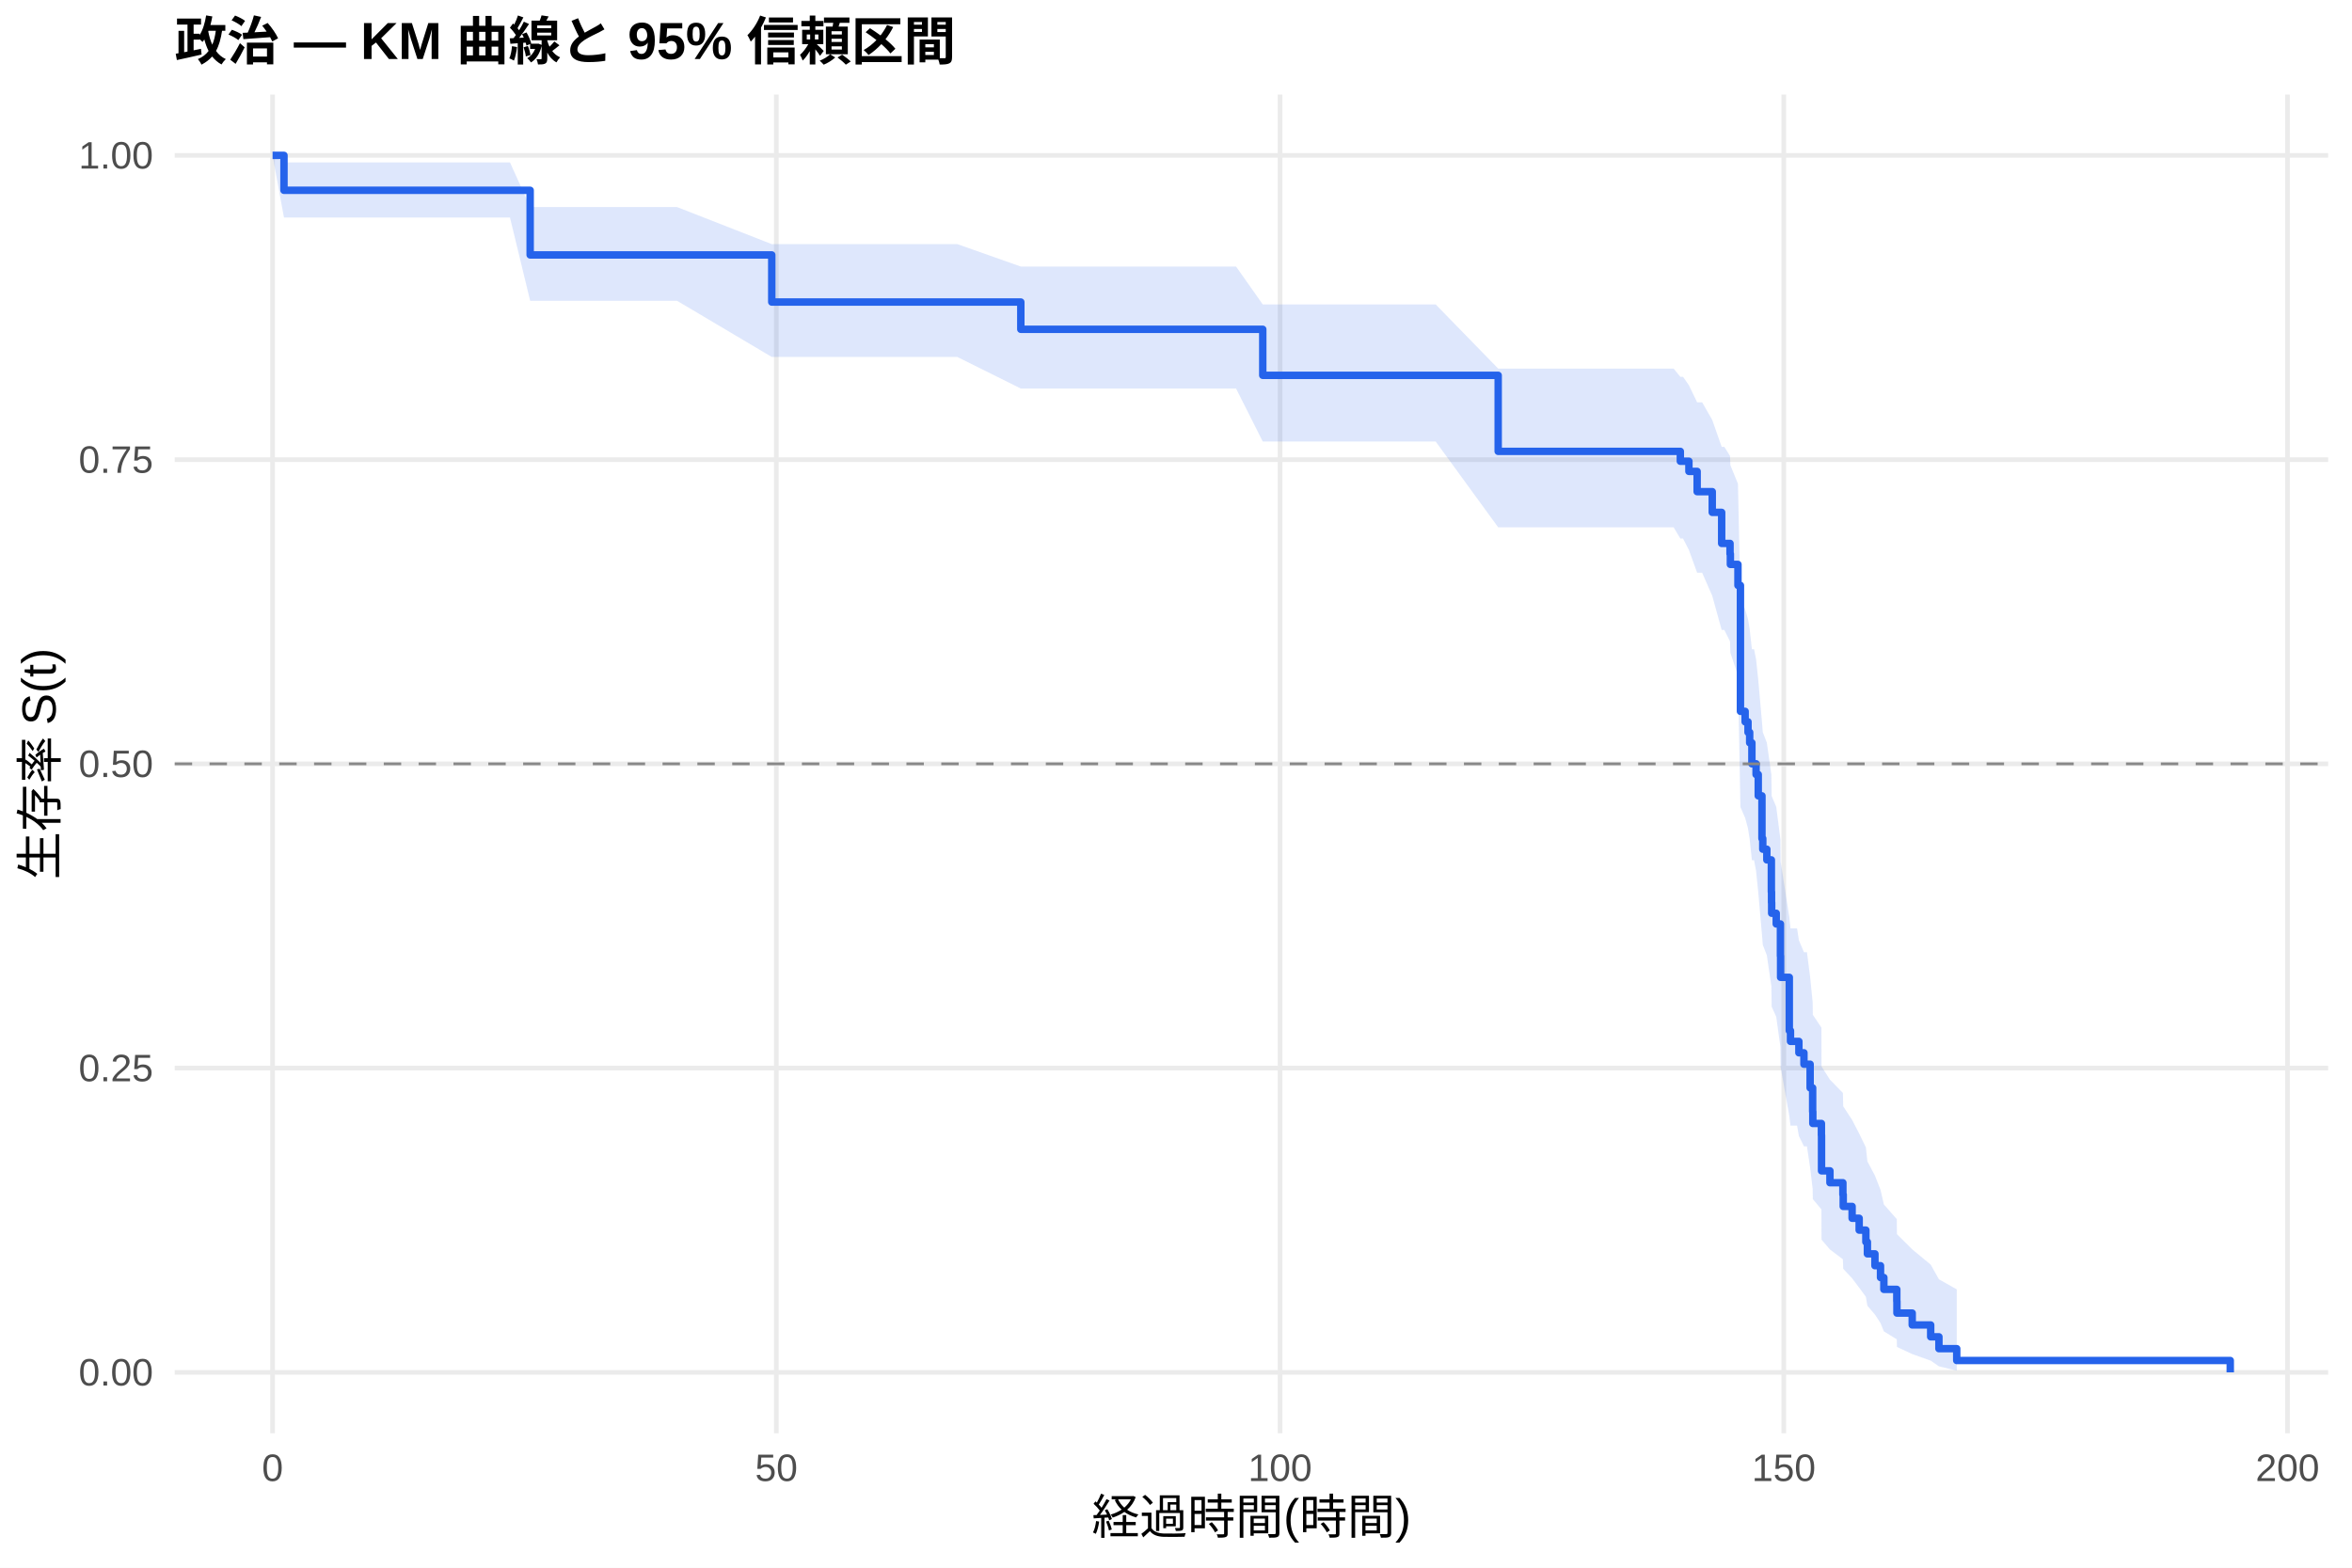
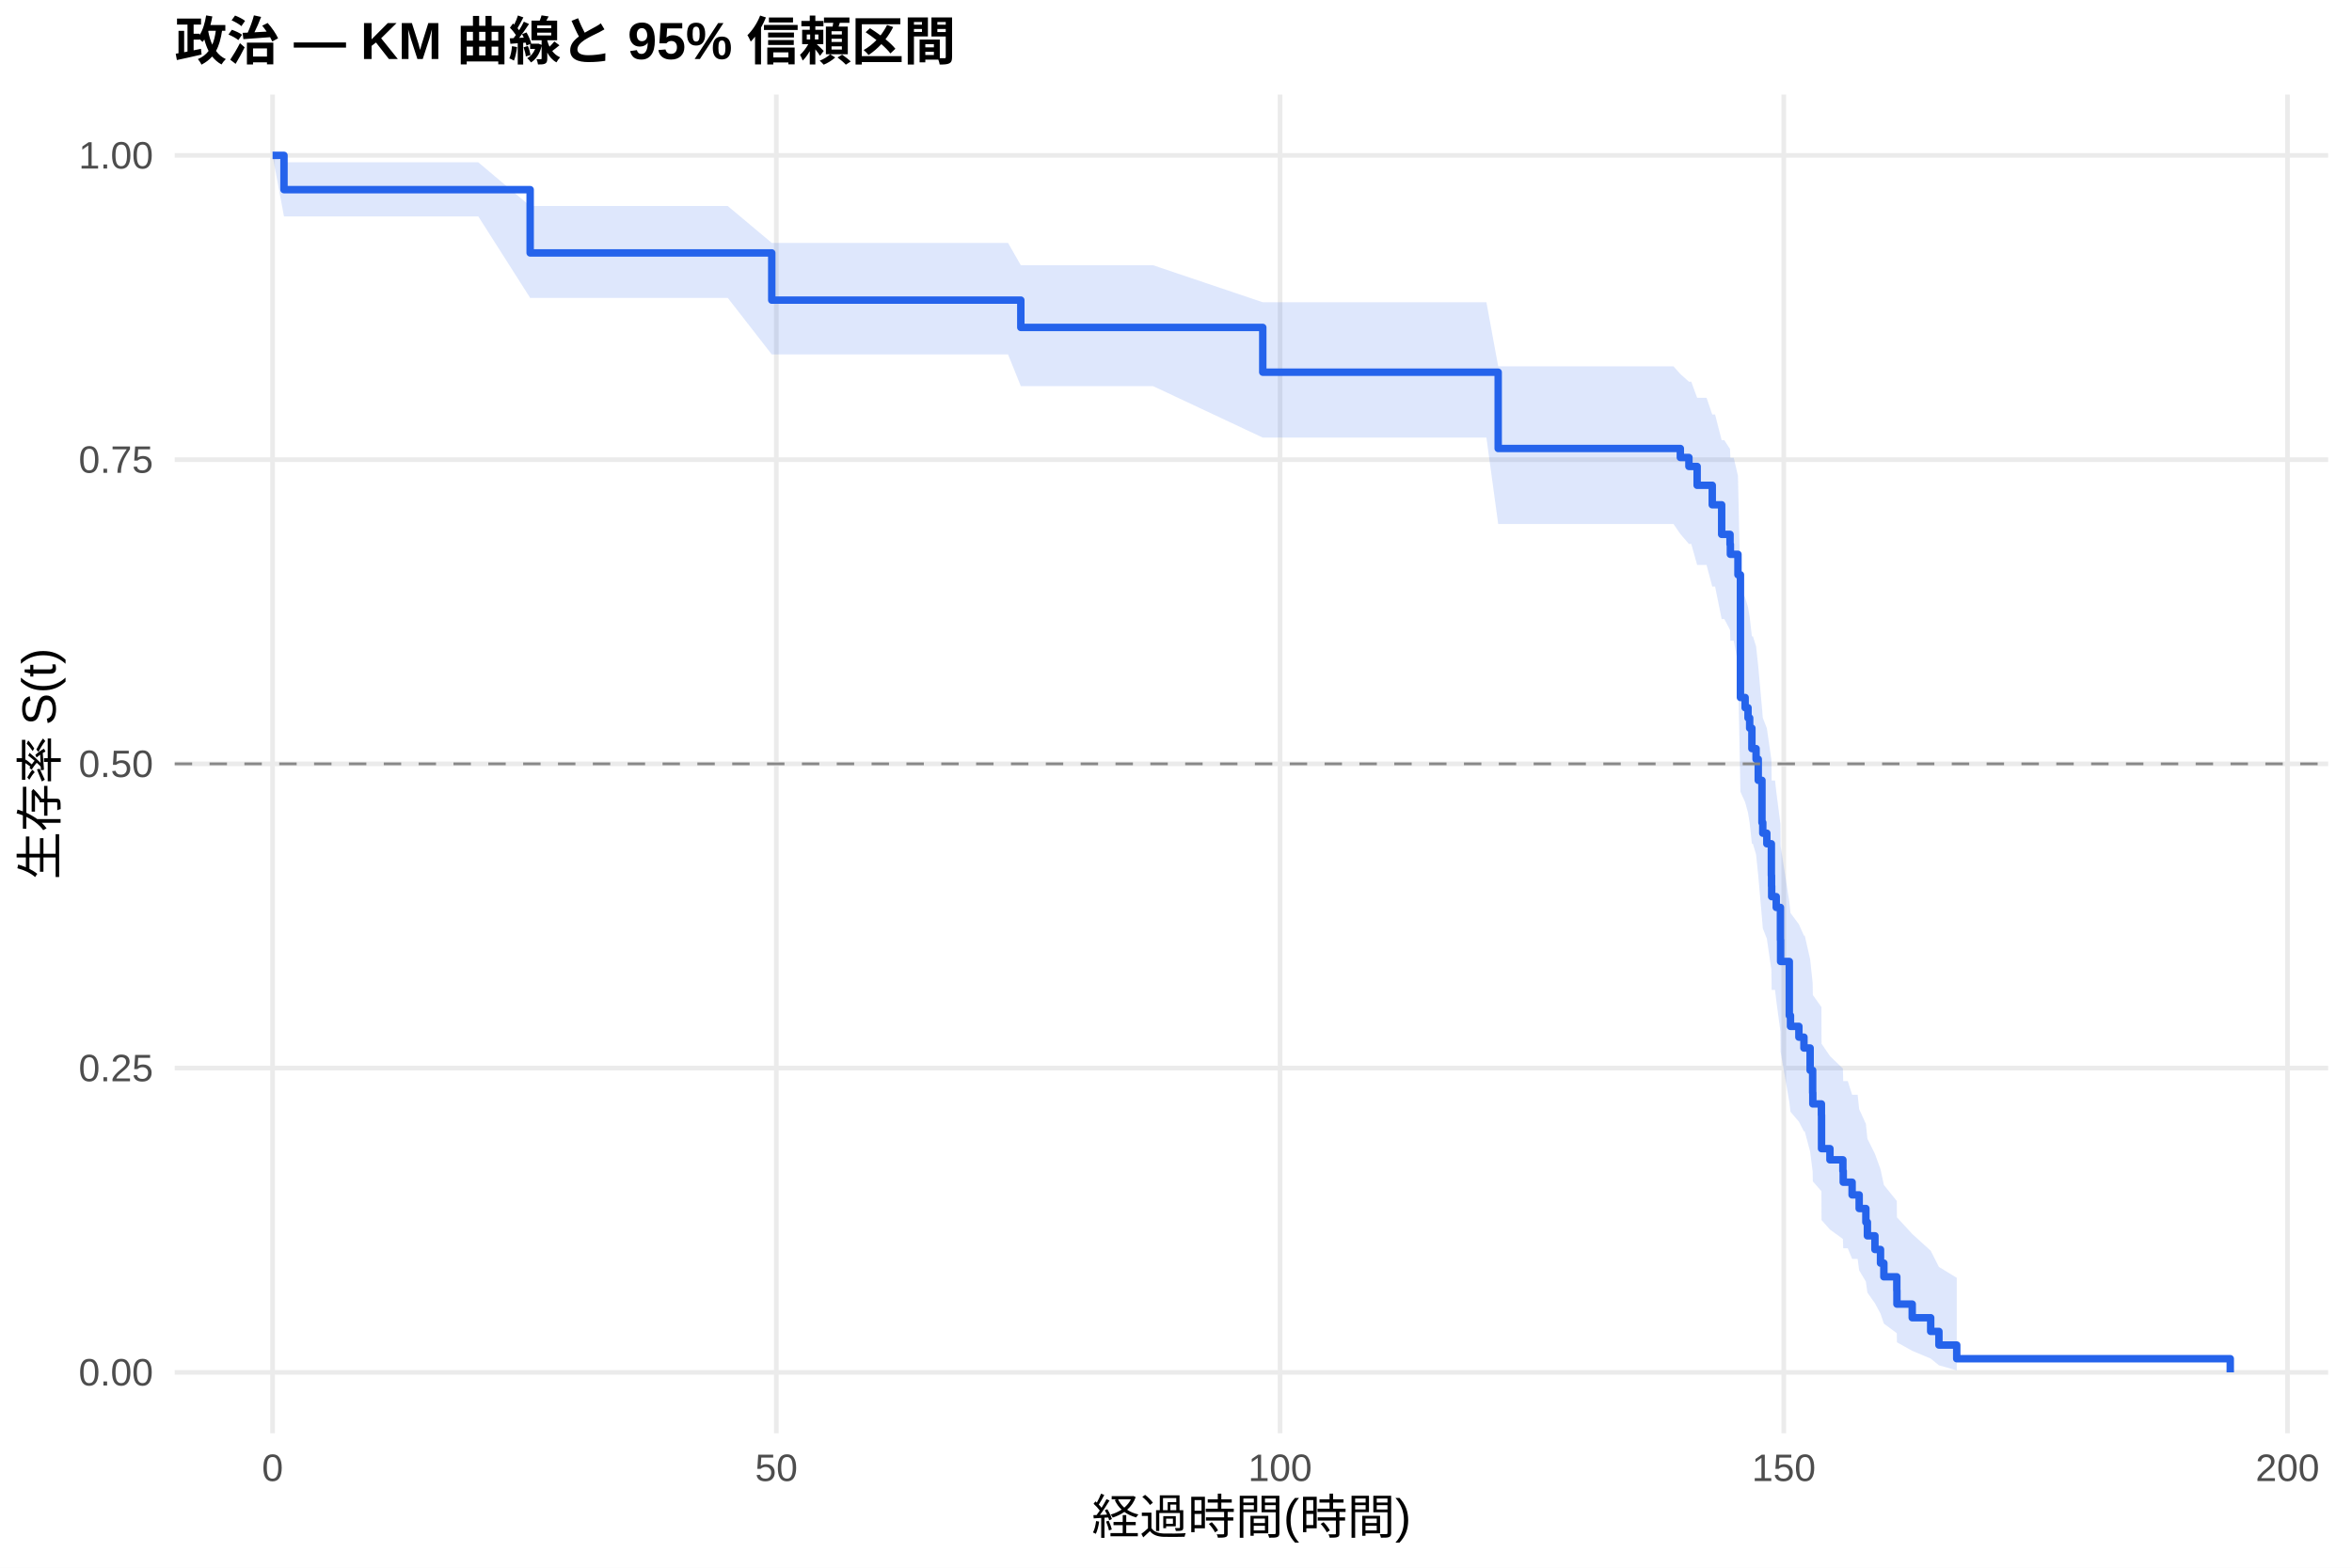
<svg xmlns="http://www.w3.org/2000/svg" width="540.00pt" height="360.00pt" viewBox="0 0 540.00 360.00">
  <g class="svglite">
    <defs>
      <style type="text/css">
    .svglite line, .svglite polyline, .svglite polygon, .svglite path, .svglite rect, .svglite circle {
      fill: none;
      stroke: #000000;
      stroke-linecap: round;
      stroke-linejoin: round;
      stroke-miterlimit: 10.00;
    }
    .svglite text {
      white-space: pre;
    }
    .svglite g.glyphgroup path {
      fill: inherit;
      stroke: none;
    }
  </style>
    </defs>
    <rect width="100%" height="100%" style="stroke: none; fill: #FFFFFF;" />
    <defs>
      <clipPath id="cpMC4wMHw1NDAuMDB8MC4wMHwzNjAuMDA=">
        <rect x="0.00" y="0.00" width="540.00" height="360.00" />
      </clipPath>
    </defs>
    <g clip-path="url(#cpMC4wMHw1NDAuMDB8MC4wMHwzNjAuMDA=)">
      <rect x="0" y="0.00" width="540.00" height="360.00" style="stroke-width: 1.07; stroke: none; fill: #FFFFFF;" />
    </g>
    <defs>
      <clipPath id="cpNDAuMTF8NTM0LjUyfDIxLjcxfDMyOS4xMg==">
        <rect x="40.11" y="21.71" width="494.41" height="307.41" />
      </clipPath>
    </defs>
    <g clip-path="url(#cpNDAuMTF8NTM0LjUyfDIxLjcxfDMyOS4xMg==)">
      <polyline points="40.11,315.14 534.52,315.14 " style="stroke-width: 1.07; stroke: #EBEBEB; stroke-linecap: butt;" />
      <polyline points="40.11,245.28 534.52,245.28 " style="stroke-width: 1.07; stroke: #EBEBEB; stroke-linecap: butt;" />
      <polyline points="40.11,175.41 534.52,175.41 " style="stroke-width: 1.07; stroke: #EBEBEB; stroke-linecap: butt;" />
      <polyline points="40.11,105.55 534.52,105.55 " style="stroke-width: 1.07; stroke: #EBEBEB; stroke-linecap: butt;" />
      <polyline points="40.11,35.68 534.52,35.68 " style="stroke-width: 1.07; stroke: #EBEBEB; stroke-linecap: butt;" />
      <polyline points="62.58,329.12 62.58,21.71 " style="stroke-width: 1.07; stroke: #EBEBEB; stroke-linecap: butt;" />
      <polyline points="178.24,329.12 178.24,21.71 " style="stroke-width: 1.07; stroke: #EBEBEB; stroke-linecap: butt;" />
      <polyline points="293.89,329.12 293.89,21.71 " style="stroke-width: 1.07; stroke: #EBEBEB; stroke-linecap: butt;" />
      <polyline points="409.54,329.12 409.54,21.71 " style="stroke-width: 1.07; stroke: #EBEBEB; stroke-linecap: butt;" />
      <polyline points="525.19,329.12 525.19,21.71 " style="stroke-width: 1.07; stroke: #EBEBEB; stroke-linecap: butt;" />
-       <polygon points="62.58,35.68 65.20,37.30 74.57,37.30 83.36,37.30 98.17,37.30 117.09,37.30 121.72,47.55 136.52,47.55 155.45,47.55 177.19,56.06 219.79,56.06 234.37,61.21 235.71,61.21 253.10,61.21 283.79,61.21 289.92,69.91 304.57,69.91 329.62,69.91 343.97,84.64 353.03,84.64 368.83,84.64 372.57,84.64 376.66,84.64 380.16,84.64 382.13,84.64 384.25,84.64 385.79,86.53 386.41,86.53 387.76,88.47 389.65,92.39 390.80,92.39 393.12,96.44 395.28,102.61 395.89,102.61 397.20,104.71 397.28,106.83 399.02,111.10 399.59,137.62 400.67,139.90 401.33,142.18 401.71,144.47 402.22,149.08 402.72,149.08 403.18,151.43 403.68,156.16 404.53,165.72 404.72,168.13 405.65,170.55 406.69,177.88 406.73,180.33 406.76,182.80 407.81,185.28 408.77,192.77 408.81,197.81 410.81,210.60 411.08,213.19 412.59,213.19 413.01,215.92 414.17,218.66 414.86,218.66 415.59,224.35 416.17,230.12 416.21,233.03 418.18,235.97 418.21,244.90 420.14,247.93 423.11,250.98 423.19,254.06 425.23,257.17 426.85,260.31 428.39,263.49 428.74,266.70 430.47,269.95 431.75,273.24 432.52,276.58 435.49,279.97 435.52,283.41 439.03,286.90 443.27,290.40 445.16,293.78 449.25,296.08 449.25,314.75 445.16,313.76 443.27,312.45 439.03,310.95 435.52,309.31 435.49,307.56 432.52,305.73 431.75,303.83 430.47,301.87 428.74,299.85 428.39,297.79 426.85,295.69 425.23,293.55 423.19,291.37 423.11,289.17 420.14,286.93 418.21,284.67 418.18,277.72 416.21,275.36 416.17,272.98 415.59,268.15 414.86,263.24 414.17,263.24 413.01,260.87 412.59,258.48 411.08,258.48 410.81,256.26 408.81,245.01 408.77,240.43 407.81,233.49 406.76,231.16 406.73,228.82 406.69,226.47 405.65,219.36 404.72,216.97 404.53,214.57 403.68,204.89 403.18,200.00 402.72,197.54 402.22,197.54 401.71,192.68 401.33,190.25 400.67,187.80 399.59,185.34 399.02,155.10 397.28,149.90 397.20,147.29 395.89,144.66 395.28,144.66 393.12,136.82 390.80,131.52 389.65,131.52 387.76,126.30 386.41,123.67 385.79,123.67 384.25,121.09 382.13,121.09 380.16,121.09 376.66,121.09 372.57,121.09 368.83,121.09 353.03,121.09 343.97,121.09 329.62,101.39 304.57,101.39 289.92,101.39 283.79,89.22 253.10,89.22 235.71,89.22 234.37,89.22 219.79,81.97 177.19,81.97 155.45,69.07 136.52,69.07 121.72,69.07 117.09,49.96 98.17,49.96 83.36,49.96 74.57,49.96 65.20,49.96 62.58,35.68 " style="stroke-width: 0.00; stroke: none; stroke-linecap: butt; fill: #2563EB; fill-opacity: 0.15;" />
-       <polyline points="62.58,35.68 65.20,37.30 74.57,37.30 83.36,37.30 98.17,37.30 117.09,37.30 121.72,47.55 136.52,47.55 155.45,47.55 177.19,56.06 219.79,56.06 234.37,61.21 235.71,61.21 253.10,61.21 283.79,61.21 289.92,69.91 304.57,69.91 329.62,69.91 343.97,84.64 353.03,84.64 368.83,84.64 372.57,84.64 376.66,84.64 380.16,84.64 382.13,84.64 384.25,84.64 385.79,86.53 386.41,86.53 387.76,88.47 389.65,92.39 390.80,92.39 393.12,96.44 395.28,102.61 395.89,102.61 397.20,104.71 397.28,106.83 399.02,111.10 399.59,137.62 400.67,139.90 401.33,142.18 401.71,144.47 402.22,149.08 402.72,149.08 403.18,151.43 403.68,156.16 404.53,165.72 404.72,168.13 405.65,170.55 406.69,177.88 406.73,180.33 406.76,182.80 407.81,185.28 408.77,192.77 408.81,197.81 410.81,210.60 411.08,213.19 412.59,213.19 413.01,215.92 414.17,218.66 414.86,218.66 415.59,224.35 416.17,230.12 416.21,233.03 418.18,235.97 418.21,244.90 420.14,247.93 423.11,250.98 423.19,254.06 425.23,257.17 426.85,260.31 428.39,263.49 428.74,266.70 430.47,269.95 431.75,273.24 432.52,276.58 435.49,279.97 435.52,283.41 439.03,286.90 443.27,290.40 445.16,293.78 449.25,296.08 " style="stroke-width: 1.07; stroke: none; stroke-linecap: butt;" />
-       <polyline points="449.25,314.75 445.16,313.76 443.27,312.45 439.03,310.95 435.52,309.31 435.49,307.56 432.52,305.73 431.75,303.83 430.47,301.87 428.74,299.85 428.39,297.79 426.85,295.69 425.23,293.55 423.19,291.37 423.11,289.17 420.14,286.93 418.21,284.67 418.18,277.72 416.21,275.36 416.17,272.98 415.59,268.15 414.86,263.24 414.17,263.24 413.01,260.87 412.59,258.48 411.08,258.48 410.81,256.26 408.81,245.01 408.77,240.43 407.81,233.49 406.76,231.16 406.73,228.82 406.69,226.47 405.65,219.36 404.72,216.97 404.53,214.57 403.68,204.89 403.18,200.00 402.72,197.54 402.22,197.54 401.71,192.68 401.33,190.25 400.67,187.80 399.59,185.34 399.02,155.10 397.28,149.90 397.20,147.29 395.89,144.66 395.28,144.66 393.12,136.82 390.80,131.52 389.65,131.52 387.76,126.30 386.41,123.67 385.79,123.67 384.25,121.09 382.13,121.09 380.16,121.09 376.66,121.09 372.57,121.09 368.83,121.09 353.03,121.09 343.97,121.09 329.62,101.39 304.57,101.39 289.92,101.39 283.79,89.22 253.10,89.22 235.71,89.22 234.37,89.22 219.79,81.97 177.19,81.97 155.45,69.07 136.52,69.07 121.72,69.07 117.09,49.96 98.17,49.96 83.36,49.96 74.57,49.96 65.20,49.96 62.58,35.68 " style="stroke-width: 1.07; stroke: none; stroke-linecap: butt;" />
-       <polyline points="62.58,35.68 65.20,35.68 65.20,43.70 74.57,43.70 74.57,43.70 83.36,43.70 83.36,43.70 98.17,43.70 98.17,43.70 117.09,43.70 117.09,43.70 121.72,43.70 121.72,58.54 136.52,58.54 136.52,58.54 155.45,58.54 155.45,58.54 177.19,58.54 177.19,69.36 219.79,69.36 219.79,69.36 234.37,69.36 234.37,75.62 235.71,75.62 235.71,75.62 253.10,75.62 253.10,75.62 283.79,75.62 283.79,75.62 289.92,75.62 289.92,86.19 304.57,86.19 304.57,86.19 329.62,86.19 329.62,86.19 343.97,86.19 343.97,103.65 353.03,103.65 353.03,103.65 368.83,103.65 368.83,103.65 372.57,103.65 372.57,103.65 376.66,103.65 376.66,103.65 380.16,103.65 380.16,103.65 382.13,103.65 382.13,103.65 384.25,103.65 384.25,103.65 385.79,103.65 385.79,105.92 386.41,105.92 386.41,105.92 387.76,105.92 387.76,108.25 389.65,108.25 389.65,112.90 390.80,112.90 390.80,112.90 393.12,112.90 393.12,117.66 395.28,117.66 395.28,124.79 395.89,124.79 395.89,124.79 397.20,124.79 397.20,127.20 397.28,127.20 397.28,129.61 399.02,129.61 399.02,134.43 399.59,134.43 399.59,163.35 400.67,163.35 400.67,165.76 401.33,165.76 401.33,168.17 401.71,168.17 401.71,170.57 402.22,170.57 402.22,175.39 402.72,175.39 402.72,175.39 403.18,175.39 403.18,177.85 403.68,177.85 403.68,182.75 404.53,182.75 404.53,192.56 404.72,192.56 404.72,195.01 405.65,195.01 405.65,197.46 406.69,197.46 406.69,204.81 406.73,204.81 406.73,207.27 406.76,207.27 406.76,209.72 407.81,209.72 407.81,212.17 408.77,212.17 408.77,219.52 408.81,219.52 408.81,224.43 410.81,224.43 410.81,236.69 411.08,236.69 411.08,239.14 412.59,239.14 412.59,239.14 413.01,239.14 413.01,241.76 414.17,241.76 414.17,244.38 414.86,244.38 414.86,244.38 415.59,244.38 415.59,249.82 416.17,249.82 416.17,255.27 416.21,255.27 416.21,257.99 418.18,257.99 418.18,260.71 418.21,260.71 418.21,268.87 420.14,268.87 420.14,271.60 423.11,271.60 423.11,274.32 423.19,274.32 423.19,277.04 425.23,277.04 425.23,279.76 426.85,279.76 426.85,282.48 428.39,282.48 428.39,285.20 428.74,285.20 428.74,287.93 430.47,287.93 430.47,290.65 431.75,290.65 431.75,293.37 432.52,293.37 432.52,296.09 435.49,296.09 435.49,298.81 435.52,298.81 435.52,301.53 439.03,301.53 439.03,304.26 443.27,304.26 443.27,306.98 445.16,306.98 445.16,309.70 449.25,309.70 449.25,312.42 512.05,312.42 512.05,315.14 " style="stroke-width: 1.71; stroke: #2563EB; stroke-linecap: butt;" />
+       <polygon points="62.58,35.68 65.20,37.27 74.23,37.27 86.21,37.27 95.00,37.27 109.81,37.27 121.72,47.31 128.74,47.31 148.17,47.31 167.09,47.31 177.19,55.78 231.44,55.78 234.37,60.91 247.36,60.91 264.74,60.91 289.92,69.41 295.43,69.41 316.21,69.41 341.27,69.41 343.97,84.12 364.67,84.12 380.47,84.12 384.21,84.12 385.79,85.88 387.76,87.65 388.30,87.65 389.65,91.35 391.81,91.35 393.12,95.19 393.77,95.19 395.28,101.09 395.89,101.09 397.20,103.10 397.28,105.12 398.05,105.12 399.02,109.26 399.59,135.00 400.67,137.21 401.33,139.43 401.71,141.65 402.22,146.12 402.45,146.12 403.18,148.43 403.68,153.07 404.53,162.46 404.72,164.83 405.65,167.21 406.69,174.40 406.73,176.82 406.76,179.24 407.54,179.24 407.81,181.72 408.77,189.21 408.81,194.25 410.81,207.05 411.08,209.64 413.01,212.25 414.17,214.86 414.36,214.86 415.59,220.27 416.17,225.73 416.21,228.48 418.18,231.26 418.21,239.67 420.14,242.51 423.11,245.37 423.19,248.25 424.23,248.25 425.23,251.39 426.50,251.39 426.85,254.70 428.39,258.07 428.74,261.49 430.47,264.96 431.75,268.50 432.52,272.11 435.49,275.79 435.52,279.54 439.03,283.36 443.27,287.21 445.16,290.93 449.25,293.43 449.25,314.69 445.16,313.52 443.27,311.98 439.03,310.20 435.52,308.24 435.49,306.15 432.52,303.95 431.75,301.66 430.47,299.28 428.74,296.83 428.39,294.31 426.85,291.73 426.50,289.09 425.23,289.09 424.23,286.64 423.19,286.64 423.11,284.51 420.14,282.35 418.21,280.18 418.18,273.54 416.21,271.29 416.17,269.03 415.59,264.45 414.36,259.81 414.17,259.81 413.01,257.57 411.08,255.31 410.81,253.04 408.81,241.51 408.77,236.82 407.81,229.71 407.54,227.32 406.76,227.32 406.73,224.99 406.69,222.64 405.65,215.54 404.72,213.16 404.53,210.77 403.68,201.11 403.18,196.22 402.45,193.76 402.22,193.76 401.71,189.01 401.33,186.62 400.67,184.22 399.59,181.82 399.02,152.21 398.05,147.13 397.28,147.13 397.20,144.65 395.89,142.15 395.28,142.15 393.77,134.70 393.12,134.70 391.81,129.73 389.65,129.73 388.30,124.91 387.76,124.91 385.79,122.62 384.21,120.32 380.47,120.32 364.67,120.32 343.97,120.32 341.27,100.49 316.21,100.49 295.43,100.49 289.92,100.49 264.74,88.67 247.36,88.67 234.37,88.67 231.44,81.39 177.19,81.39 167.09,68.41 148.17,68.41 128.74,68.41 121.72,68.41 109.81,49.69 95.00,49.69 86.21,49.69 74.23,49.69 65.20,49.69 62.58,35.68 " style="stroke-width: 0.00; stroke: none; stroke-linecap: butt; fill: #2563EB; fill-opacity: 0.15;" />
+       <polyline points="62.58,35.68 65.20,37.27 74.23,37.27 86.21,37.27 95.00,37.27 109.81,37.27 121.72,47.31 128.74,47.31 148.17,47.31 167.09,47.31 177.19,55.78 231.44,55.78 234.37,60.91 247.36,60.91 264.74,60.91 289.92,69.41 295.43,69.41 316.21,69.41 341.27,69.41 343.97,84.12 364.67,84.12 380.47,84.12 384.21,84.12 385.79,85.88 387.76,87.65 388.30,87.65 389.65,91.35 391.81,91.35 393.12,95.19 393.77,95.19 395.28,101.09 395.89,101.09 397.20,103.10 397.28,105.12 398.05,105.12 399.02,109.26 399.59,135.00 400.67,137.21 401.33,139.43 401.71,141.65 402.22,146.12 402.45,146.12 403.18,148.43 403.68,153.07 404.53,162.46 404.72,164.83 405.65,167.21 406.69,174.40 406.73,176.82 406.76,179.24 407.54,179.24 407.81,181.72 408.77,189.21 408.81,194.25 410.81,207.05 411.08,209.64 413.01,212.25 414.17,214.86 414.36,214.86 415.59,220.27 416.17,225.73 416.21,228.48 418.18,231.26 418.21,239.67 420.14,242.51 423.11,245.37 423.19,248.25 424.23,248.25 425.23,251.39 426.50,251.39 426.85,254.70 428.39,258.07 428.74,261.49 430.47,264.96 431.75,268.50 432.52,272.11 435.49,275.79 435.52,279.54 439.03,283.36 443.27,287.21 445.16,290.93 449.25,293.43 " style="stroke-width: 1.07; stroke: none; stroke-linecap: butt;" />
+       <polyline points="449.25,314.69 445.16,313.52 443.27,311.98 439.03,310.20 435.52,308.24 435.49,306.15 432.52,303.95 431.75,301.66 430.47,299.28 428.74,296.83 428.39,294.31 426.85,291.73 426.50,289.09 425.23,289.09 424.23,286.64 423.19,286.64 423.11,284.51 420.14,282.35 418.21,280.18 418.18,273.54 416.21,271.29 416.17,269.03 415.59,264.45 414.36,259.81 414.17,259.81 413.01,257.57 411.08,255.31 410.81,253.04 408.81,241.51 408.77,236.82 407.81,229.71 407.54,227.32 406.76,227.32 406.73,224.99 406.69,222.64 405.65,215.54 404.72,213.16 404.53,210.77 403.68,201.11 403.18,196.22 402.45,193.76 402.22,193.76 401.71,189.01 401.33,186.62 400.67,184.22 399.59,181.82 399.02,152.21 398.05,147.13 397.28,147.13 397.20,144.65 395.89,142.15 395.28,142.15 393.77,134.70 393.12,134.70 391.81,129.73 389.65,129.73 388.30,124.91 387.76,124.91 385.79,122.62 384.21,120.32 380.47,120.32 364.67,120.32 343.97,120.32 341.27,100.49 316.21,100.49 295.43,100.49 289.92,100.49 264.74,88.67 247.36,88.67 234.37,88.67 231.44,81.39 177.19,81.39 167.09,68.41 148.17,68.41 128.74,68.41 121.72,68.41 109.81,49.69 95.00,49.69 86.21,49.69 74.23,49.69 65.20,49.69 62.58,35.68 " style="stroke-width: 1.07; stroke: none; stroke-linecap: butt;" />
+       <polyline points="62.58,35.68 65.20,35.68 65.20,43.55 74.23,43.55 74.23,43.55 86.21,43.55 86.21,43.55 95.00,43.55 95.00,43.55 109.81,43.55 109.81,43.55 121.72,43.55 121.72,58.08 128.74,58.08 128.74,58.08 148.17,58.08 148.17,58.08 167.09,58.08 167.09,58.08 177.19,58.08 177.19,68.92 231.44,68.92 231.44,68.92 234.37,68.92 234.37,75.19 247.36,75.19 247.36,75.19 264.74,75.19 264.74,75.19 289.92,75.19 289.92,85.47 295.43,85.47 295.43,85.47 316.21,85.47 316.21,85.47 341.27,85.47 341.27,85.47 343.97,85.47 343.97,102.99 364.67,102.99 364.67,102.99 380.47,102.99 380.47,102.99 384.21,102.99 384.21,102.99 385.79,102.99 385.79,105.05 387.76,105.05 387.76,107.11 388.30,107.11 388.30,107.11 389.65,107.11 389.65,111.44 391.81,111.44 391.81,111.44 393.12,111.44 393.12,115.92 393.77,115.92 393.77,115.92 395.28,115.92 395.28,122.71 395.89,122.71 395.89,122.71 397.20,122.71 397.20,125.00 397.28,125.00 397.28,127.29 398.05,127.29 398.05,127.29 399.02,127.29 399.02,131.99 399.59,131.99 399.59,160.17 400.67,160.17 400.67,162.52 401.33,162.52 401.33,164.86 401.71,164.86 401.71,167.21 402.22,167.21 402.22,171.91 402.45,171.91 402.45,171.91 403.18,171.91 403.18,174.34 403.68,174.34 403.68,179.19 404.53,179.19 404.53,188.90 404.72,188.90 404.72,191.33 405.65,191.33 405.65,193.76 406.69,193.76 406.69,201.04 406.73,201.04 406.73,203.47 406.76,203.47 406.76,205.90 407.54,205.90 407.54,205.90 407.81,205.90 407.81,208.38 408.77,208.38 408.77,215.83 408.81,215.83 408.81,220.79 410.81,220.79 410.81,233.21 411.08,233.21 411.08,235.69 413.01,235.69 413.01,238.17 414.17,238.17 414.17,240.66 414.36,240.66 414.36,240.66 415.59,240.66 415.59,245.79 416.17,245.79 416.17,250.93 416.21,250.93 416.21,253.50 418.18,253.50 418.18,256.07 418.21,256.07 418.21,263.77 420.14,263.77 420.14,266.34 423.11,266.34 423.11,268.91 423.19,268.91 423.19,271.48 424.23,271.48 424.23,271.48 425.23,271.48 425.23,274.39 426.50,274.39 426.50,274.39 426.85,274.39 426.85,277.52 428.39,277.52 428.39,280.66 428.74,280.66 428.74,283.79 430.47,283.79 430.47,286.93 431.75,286.93 431.75,290.06 432.52,290.06 432.52,293.20 435.49,293.20 435.49,296.33 435.52,296.33 435.52,299.47 439.03,299.47 439.03,302.60 443.27,302.60 443.27,305.74 445.16,305.74 445.16,308.87 449.25,308.87 449.25,312.01 512.05,312.01 512.05,315.14 " style="stroke-width: 1.71; stroke: #2563EB; stroke-linecap: butt;" />
      <line x1="40.11" y1="175.41" x2="534.52" y2="175.41" style="stroke-width: 0.64; stroke: #888888; stroke-dasharray: 4.00,4.00; stroke-linecap: butt;" />
    </g>
    <g clip-path="url(#cpMC4wMHw1NDAuMDB8MC4wMHwzNjAuMDA=)">
      <text x="35.18" y="318.17" text-anchor="end" style="font-size: 8.80px;fill: #4D4D4D; font-family: &quot;Liberation Sans&quot;;" textLength="17.11px" lengthAdjust="spacingAndGlyphs">0.00</text>
      <text x="35.18" y="248.30" text-anchor="end" style="font-size: 8.80px;fill: #4D4D4D; font-family: &quot;Liberation Sans&quot;;" textLength="17.11px" lengthAdjust="spacingAndGlyphs">0.25</text>
      <text x="35.18" y="178.44" text-anchor="end" style="font-size: 8.80px;fill: #4D4D4D; font-family: &quot;Liberation Sans&quot;;" textLength="17.11px" lengthAdjust="spacingAndGlyphs">0.50</text>
      <text x="35.18" y="108.57" text-anchor="end" style="font-size: 8.80px;fill: #4D4D4D; font-family: &quot;Liberation Sans&quot;;" textLength="17.11px" lengthAdjust="spacingAndGlyphs">0.75</text>
      <text x="35.18" y="38.71" text-anchor="end" style="font-size: 8.80px;fill: #4D4D4D; font-family: &quot;Liberation Sans&quot;;" textLength="17.11px" lengthAdjust="spacingAndGlyphs">1.00</text>
      <text x="62.58" y="340.10" text-anchor="middle" style="font-size: 8.80px;fill: #4D4D4D; font-family: &quot;Liberation Sans&quot;;" textLength="4.89px" lengthAdjust="spacingAndGlyphs">0</text>
      <text x="178.24" y="340.10" text-anchor="middle" style="font-size: 8.80px;fill: #4D4D4D; font-family: &quot;Liberation Sans&quot;;" textLength="9.78px" lengthAdjust="spacingAndGlyphs">50</text>
      <text x="293.89" y="340.10" text-anchor="middle" style="font-size: 8.80px;fill: #4D4D4D; font-family: &quot;Liberation Sans&quot;;" textLength="14.67px" lengthAdjust="spacingAndGlyphs">100</text>
      <text x="409.54" y="340.10" text-anchor="middle" style="font-size: 8.80px;fill: #4D4D4D; font-family: &quot;Liberation Sans&quot;;" textLength="14.67px" lengthAdjust="spacingAndGlyphs">150</text>
      <text x="525.19" y="340.10" text-anchor="middle" style="font-size: 8.80px;fill: #4D4D4D; font-family: &quot;Liberation Sans&quot;;" textLength="14.67px" lengthAdjust="spacingAndGlyphs">200</text>
      <text x="287.32" y="352.24" text-anchor="middle" style="font-size: 11.00px; font-family: &quot;Liberation Sans&quot;;" textLength="73.31px" lengthAdjust="spacingAndGlyphs">経過時間(時間)</text>
      <text transform="translate(13.05,175.41) rotate(-90)" text-anchor="middle" style="font-size: 11.00px; font-family: &quot;Liberation Sans&quot;;" textLength="53.78px" lengthAdjust="spacingAndGlyphs">生存率 S(t)</text>
      <text x="40.11" y="13.74" style="font-size: 12.00px; font-weight: bold; font-family: &quot;Liberation Sans&quot;;" textLength="179.33px" lengthAdjust="spacingAndGlyphs">政治 — KM 曲線と 95% 信頼区間</text>
    </g>
  </g>
</svg>
